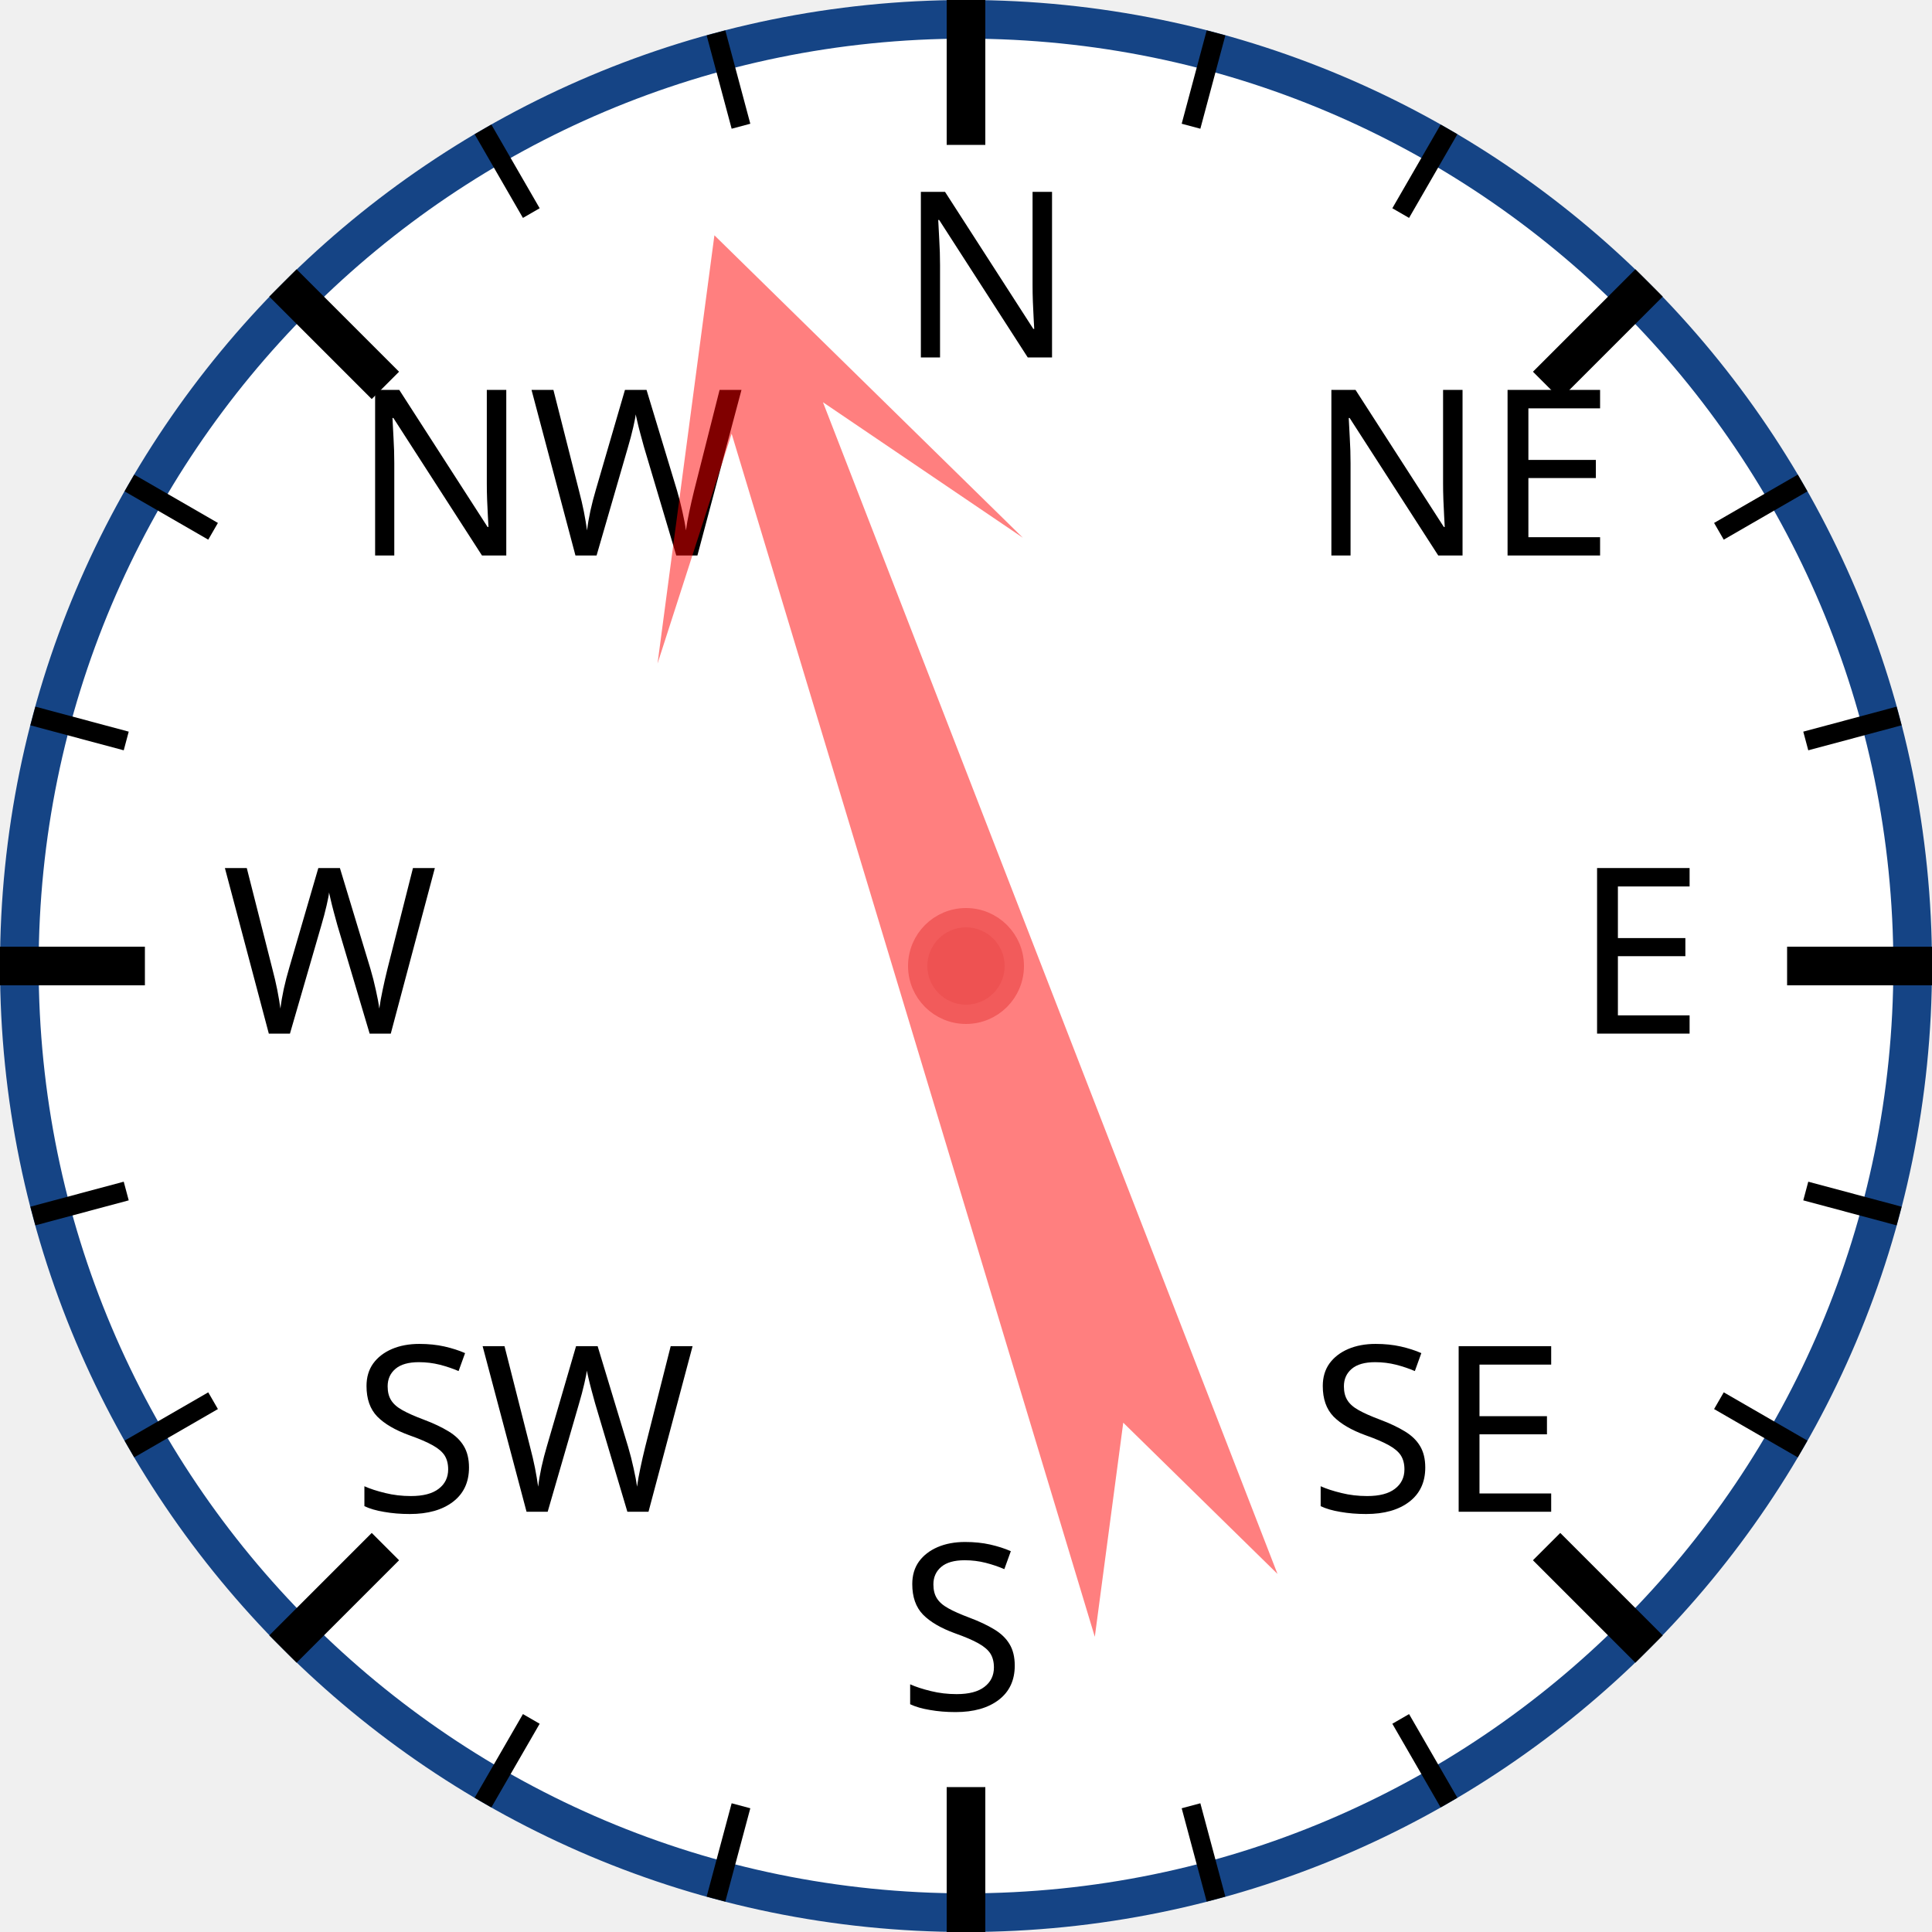
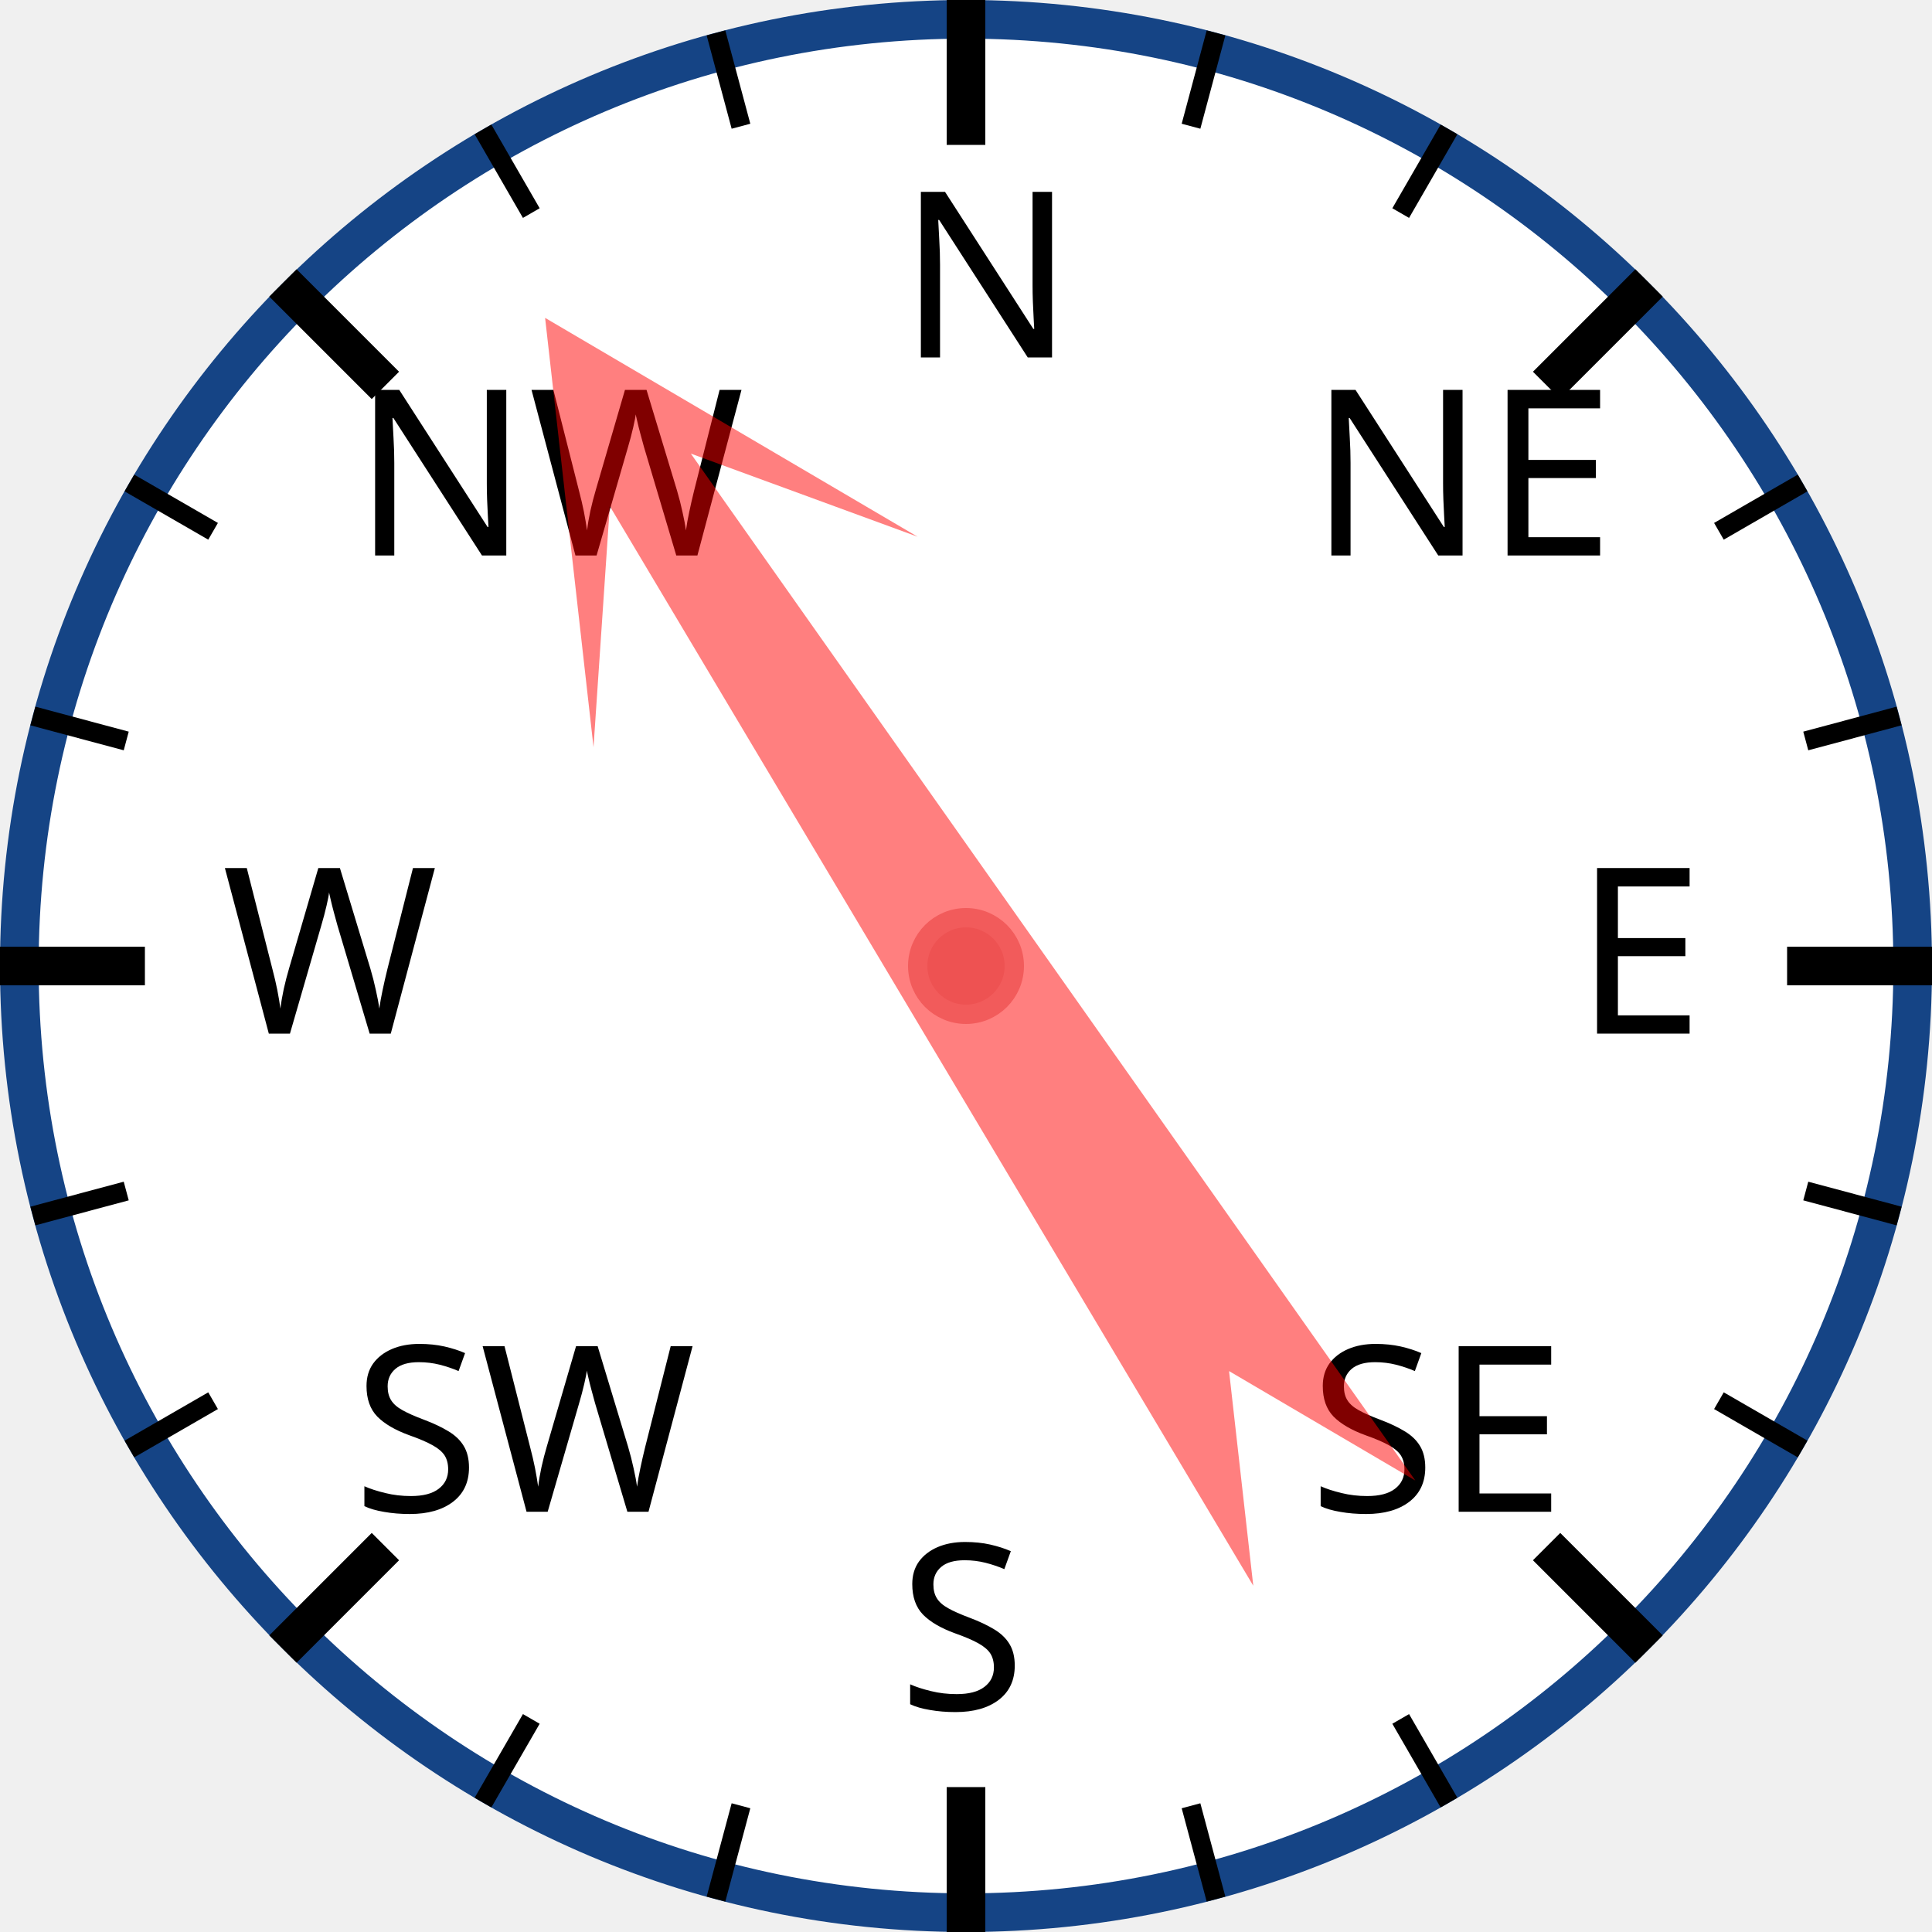
<svg xmlns="http://www.w3.org/2000/svg" width="120px" height="120px" viewBox="0 0 200 200">
  <circle cx="100" cy="100" r="98" style="fill: white; stroke: #154485; stroke-width: 4;" />
  <text x="93.0" y="37.0" style="font-family: sans-serif; font-size: 18pt;">N</text>
  <line x1="100.0" y1="0.0" x2="100.0" y2="15.0" style="stroke: black; stroke-width: 4;" />
  <line x1="74.118" y1="3.407" x2="76.706" y2="13.067" style="stroke: black; stroke-width: 2;" />
  <line x1="50" y1="13.397" x2="55" y2="22.058" style="stroke: black; stroke-width: 2;" />
  <text x="36.503" y="57.503" style="font-family: sans-serif; font-size: 18pt;">NW</text>
  <line x1="29.289" y1="29.289" x2="39.896" y2="39.896" style="stroke: black; stroke-width: 4;" />
  <line x1="13.397" y1="50" x2="22.058" y2="55" style="stroke: black; stroke-width: 2;" />
  <line x1="3.407" y1="74.118" x2="13.067" y2="76.706" style="stroke: black; stroke-width: 2;" />
  <text x="23.0" y="107.0" style="font-family: sans-serif; font-size: 18pt;">W</text>
  <line x1="0.0" y1="100.0" x2="15.0" y2="100.0" style="stroke: black; stroke-width: 4;" />
  <line x1="3.407" y1="125.882" x2="13.067" y2="123.294" style="stroke: black; stroke-width: 2;" />
  <line x1="13.397" y1="150" x2="22.058" y2="145" style="stroke: black; stroke-width: 2;" />
  <text x="36.503" y="156.497" style="font-family: sans-serif; font-size: 18pt;">SW</text>
  <line x1="29.289" y1="170.711" x2="39.896" y2="160.104" style="stroke: black; stroke-width: 4;" />
  <line x1="50" y1="186.603" x2="55" y2="177.942" style="stroke: black; stroke-width: 2;" />
  <line x1="74.118" y1="196.593" x2="76.706" y2="186.933" style="stroke: black; stroke-width: 2;" />
  <text x="93" y="177.0" style="font-family: sans-serif; font-size: 18pt;">S</text>
  <line x1="100" y1="200.0" x2="100" y2="185.0" style="stroke: black; stroke-width: 4;" />
  <line x1="125.882" y1="196.593" x2="123.294" y2="186.933" style="stroke: black; stroke-width: 2;" />
  <line x1="150.0" y1="186.603" x2="145.0" y2="177.942" style="stroke: black; stroke-width: 2;" />
  <text x="135.497" y="156.497" style="font-family: sans-serif; font-size: 18pt;">SE</text>
  <line x1="170.711" y1="170.711" x2="160.104" y2="160.104" style="stroke: black; stroke-width: 4;" />
  <line x1="186.603" y1="150" x2="177.942" y2="145" style="stroke: black; stroke-width: 2;" />
  <line x1="196.593" y1="125.882" x2="186.933" y2="123.294" style="stroke: black; stroke-width: 2;" />
  <text x="163.0" y="107" style="font-family: sans-serif; font-size: 18pt;">E</text>
  <line x1="200.0" y1="100" x2="185.0" y2="100" style="stroke: black; stroke-width: 4;" />
  <line x1="196.593" y1="74.118" x2="186.933" y2="76.706" style="stroke: black; stroke-width: 2;" />
  <line x1="186.603" y1="50" x2="177.942" y2="55" style="stroke: black; stroke-width: 2;" />
  <text x="135.497" y="57.503" style="font-family: sans-serif; font-size: 18pt;">NE</text>
  <line x1="170.711" y1="29.289" x2="160.104" y2="39.896" style="stroke: black; stroke-width: 4;" />
  <line x1="150" y1="13.397" x2="145" y2="22.058" style="stroke: black; stroke-width: 2;" />
  <line x1="125.882" y1="3.407" x2="123.294" y2="13.067" style="stroke: black; stroke-width: 2;" />
-   <polygon points="100 20 120 60 105 40 110 170 100 150 90 170 95 40 80 60" style="fill: red; fill-opacity: 0.5;" transform="rotate(341,100,100)" />
+   <polygon points="100 20 120 60 105 40 110 170 100 150 90 170 95 40 80 60" style="fill: red; fill-opacity: 0.5;" transform="rotate(327,100,100)" />
  <circle cx="100" cy="100" r="5" style="fill: #EE5252; stroke: #F25B5B; stroke-width: 2;" />
</svg>
